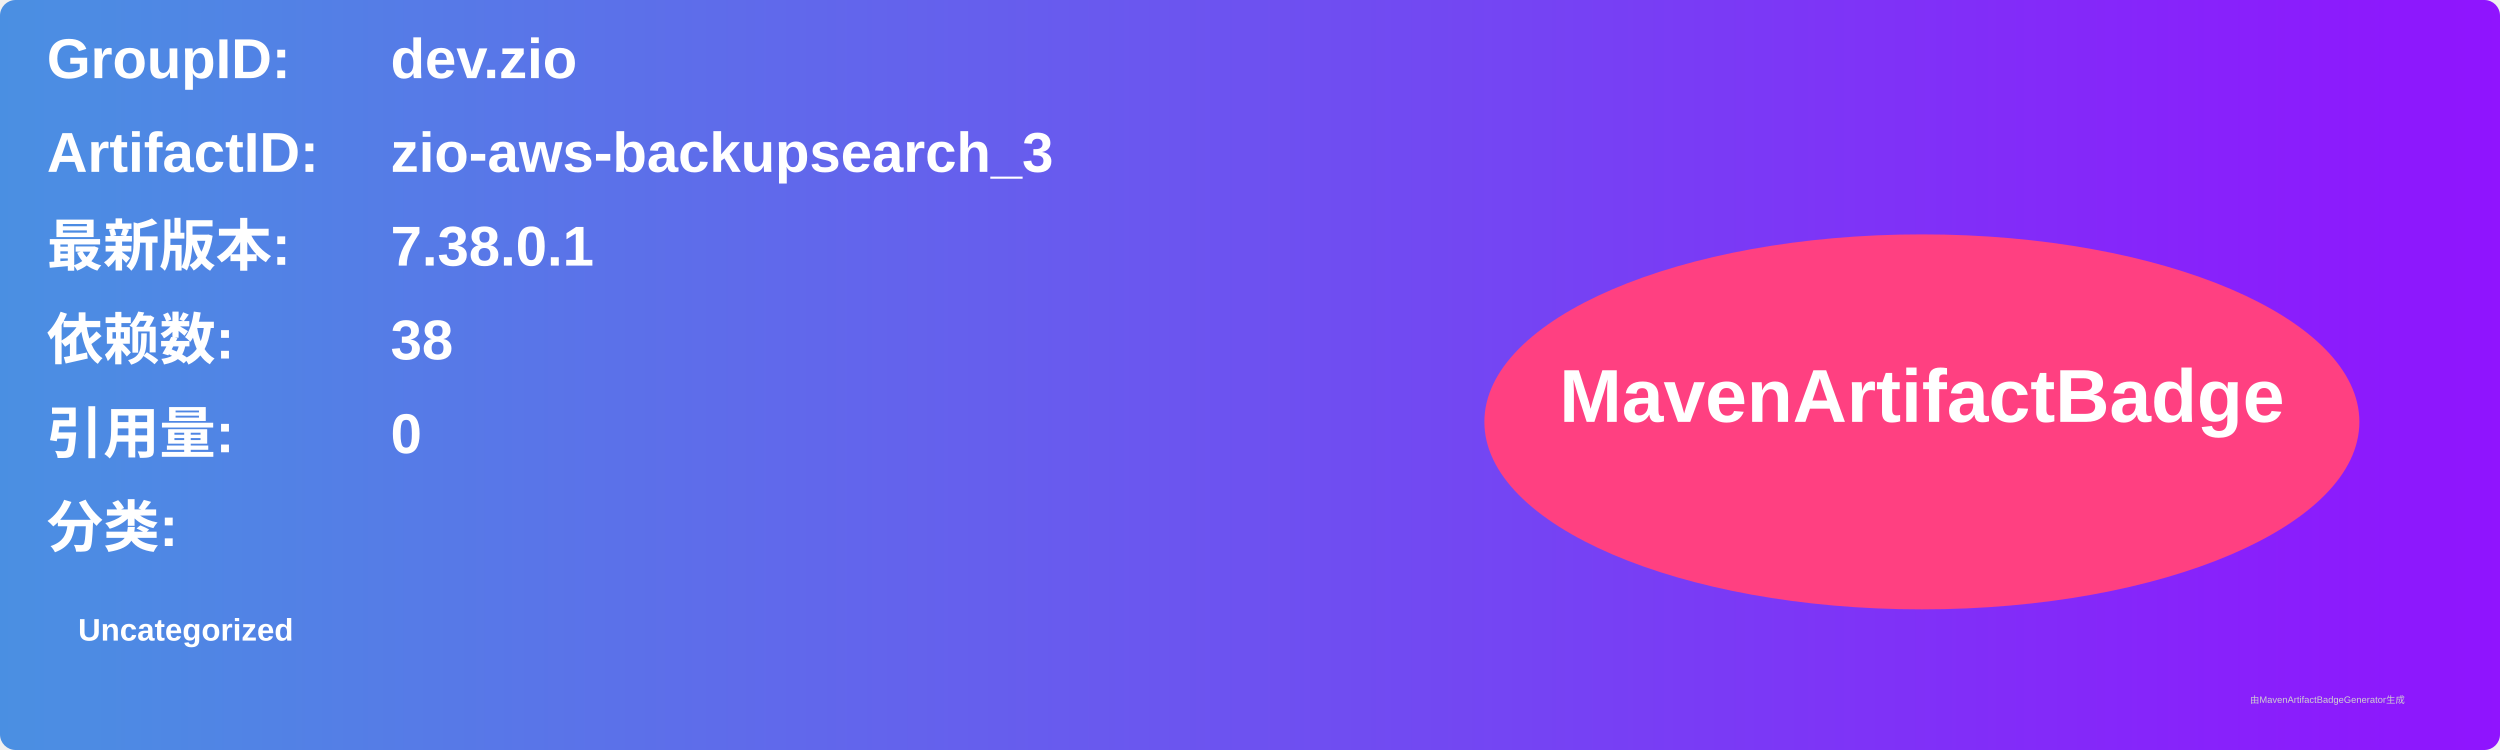
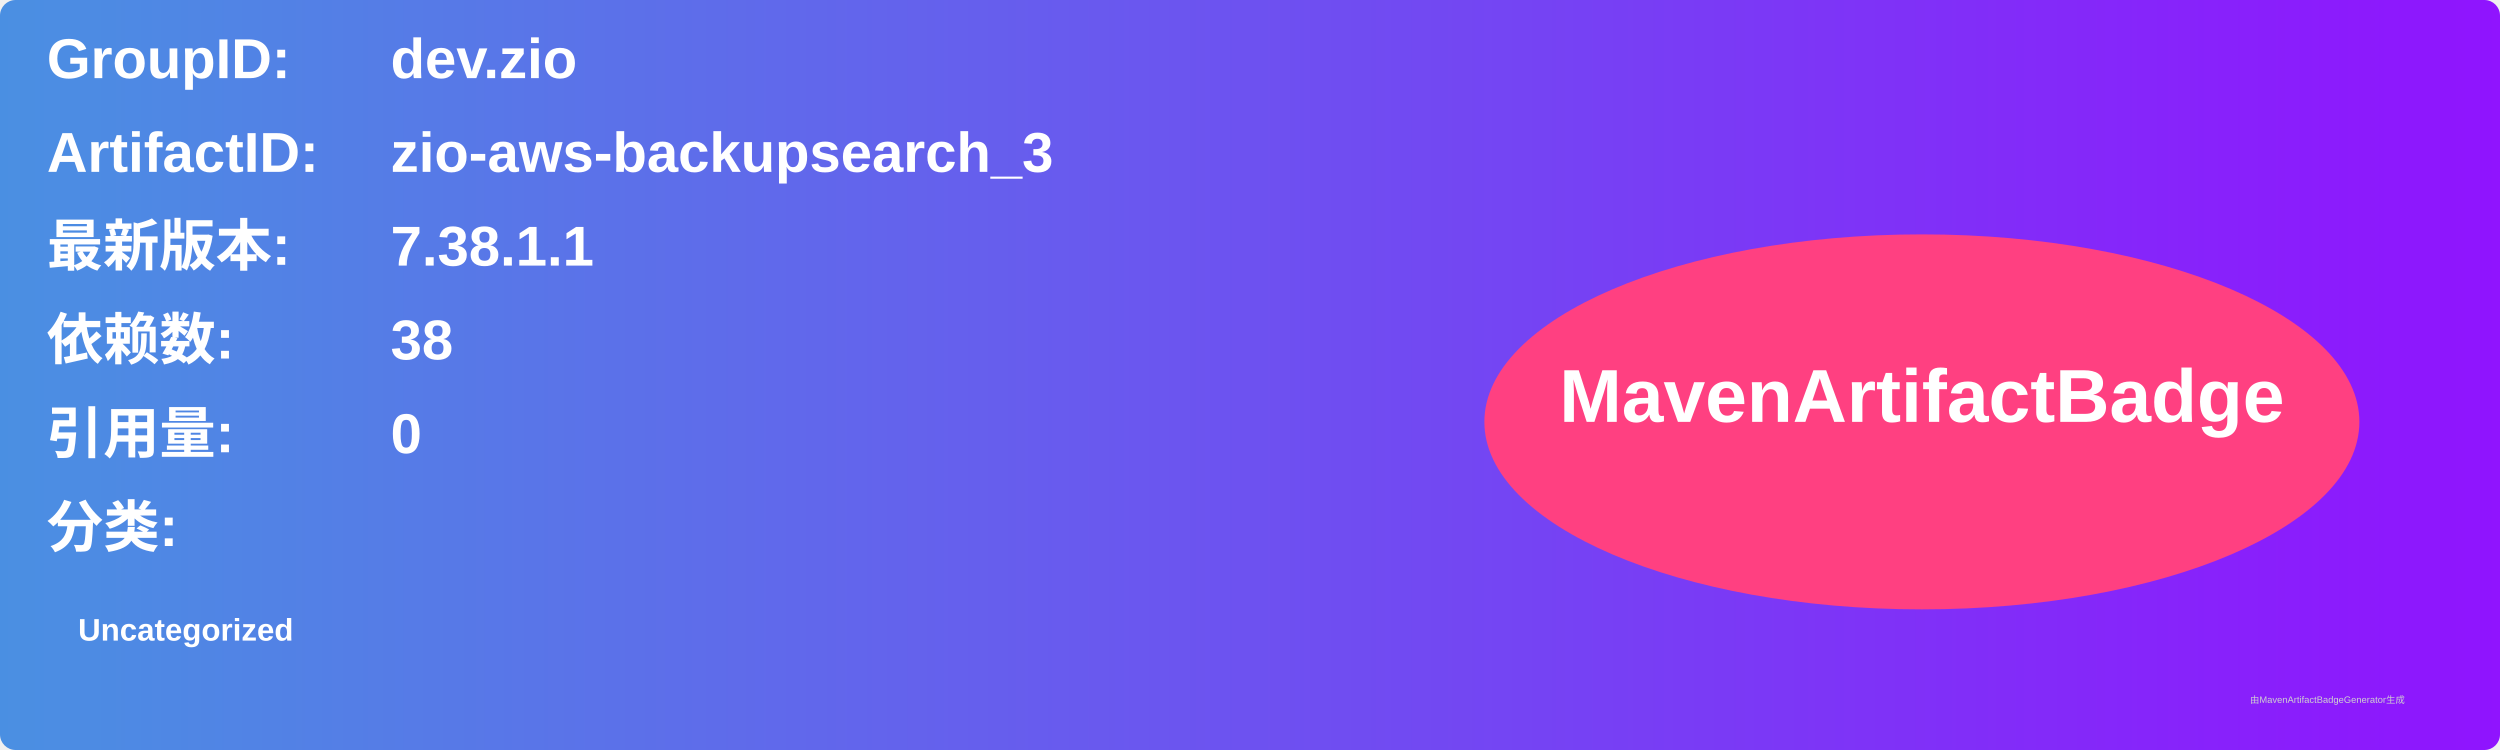
<svg xmlns="http://www.w3.org/2000/svg" width="800" height="240" viewBox="0 0 800 240">
  <linearGradient id="grad" x1="0%" y1="0%" x2="100%" y2="0%">
    <stop offset="0%" stop-color="#4a90e2" />
    <stop offset="100%" stop-color="#9013fe" />
  </linearGradient>
  <rect width="100%" height="100%" rx="5" ry="5" fill="url(#grad)" />
  <g transform="translate(15, 15)">
    <text x="0" y="10" font-family="Arial" font-size="18" fill="white" font-weight="bold" width="260">GroupID:</text>
    <text x="110" y="10" font-family="Arial" font-size="18" fill="white" font-weight="bold" width="460">dev.zio</text>
    <text x="0" y="40" font-family="Arial" font-size="18" fill="white" font-weight="bold" width="260">ArtifactID:</text>
    <text x="110" y="40" font-family="Arial" font-size="18" fill="white" font-weight="bold" width="460">zio-aws-backupsearch_3</text>
    <text x="0" y="70" font-family="Arial" font-size="18" fill="white" font-weight="bold">最新版本:</text>
    <text x="110" y="70" font-family="Arial" font-size="18" fill="white" font-weight="bold">
-       <tspan font-weight="bold">7.38.0.1</tspan>
+       <tspan font-weight="bold">7.38.1.1</tspan>
    </text>
    <text x="0" y="100" font-family="Arial" font-size="18" fill="white" font-weight="bold">依赖数: </text>
    <text x="110" y="100" font-family="Arial" font-size="18" fill="white">
      <tspan font-weight="bold">38</tspan>
    </text>
    <text x="0" y="130" font-family="Arial" font-size="18" fill="white" font-weight="bold">引用量: </text>
    <text x="110" y="130" font-family="Arial" font-size="18" fill="white">
      <tspan font-weight="bold">0</tspan>
    </text>
    <text x="0" y="160" font-family="Arial" font-size="18" fill="white" font-weight="bold">分类:</text>
    <text x="10" y="190" font-family="Arial" font-size="10" fill="white">
      <tspan font-weight="bold">Uncategorized</tspan>
    </text>
    <ellipse cx="600" cy="120" rx="140" ry="60" fill="#ff4081" />
    <text x="600" y="120" text-anchor="middle" font-family="Arial" font-size="24" fill="white" font-weight="bold">MavenArtifactBadge</text>
  </g>
  <text x="720" y="225" font-family="Arial" font-size="3" fill="#d0d0d0">由MavenArtifactBadgeGenerator生成</text>
</svg>
